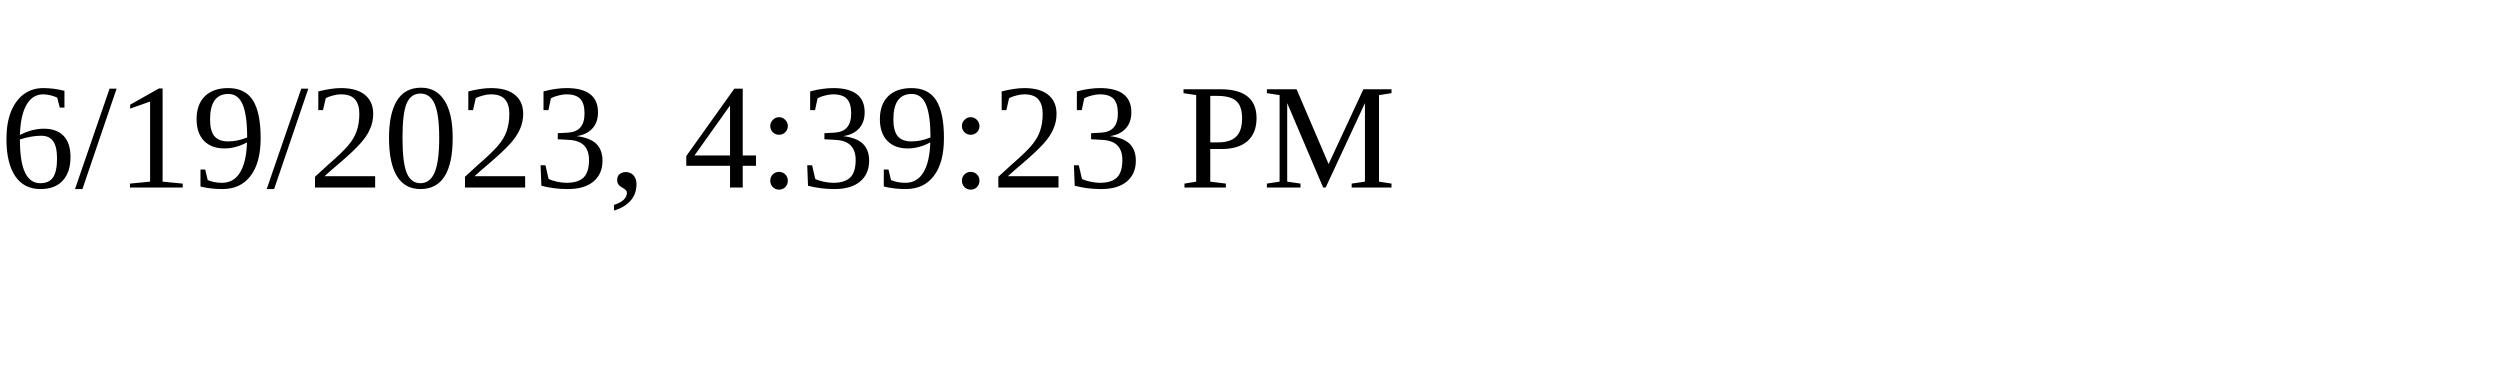
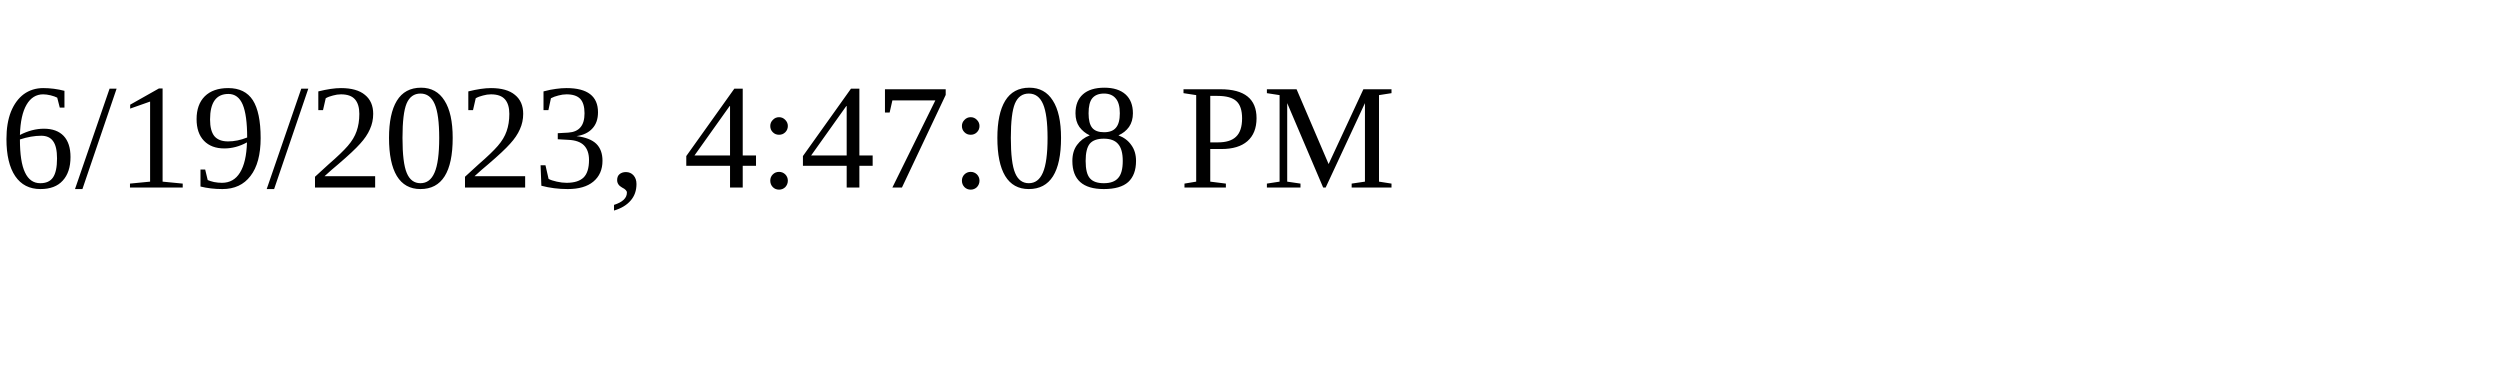
<svg xmlns="http://www.w3.org/2000/svg" height="30" width="200">
-   <text x="0" y="15">6/19/2023, 4:39:23 PM</text>
+   <text x="0" y="15">6/19/2023, 4:47:08 PM</text>
</svg>
